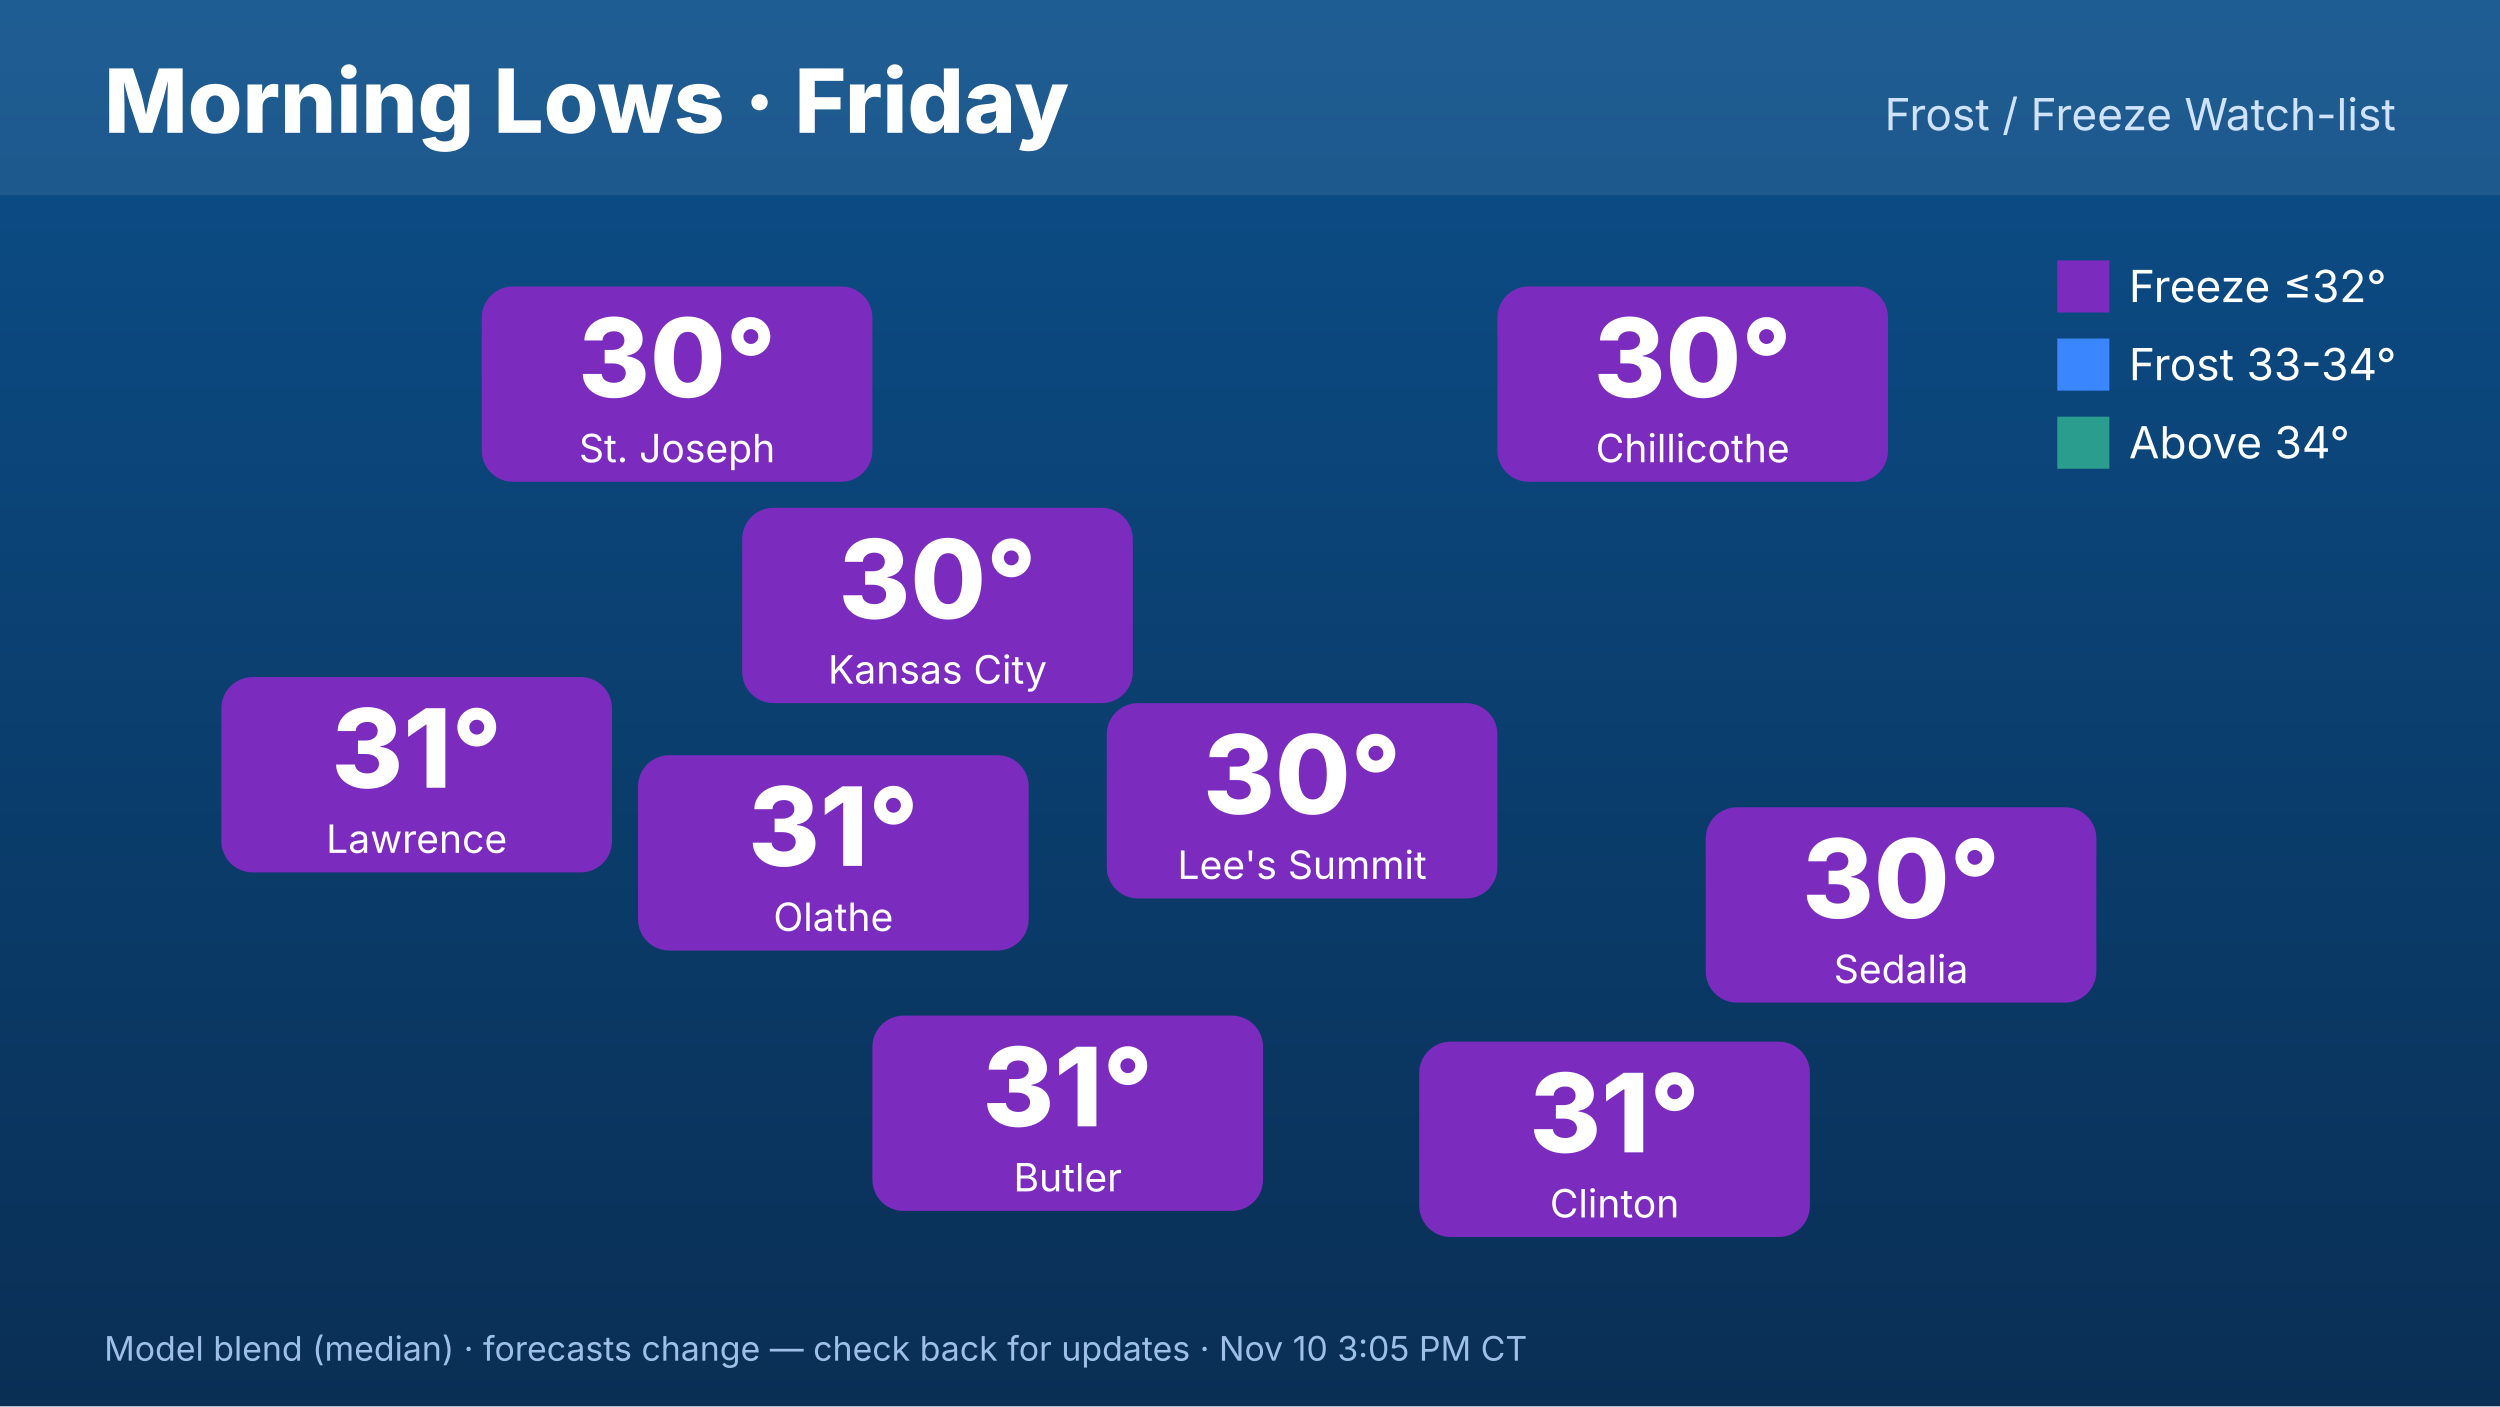
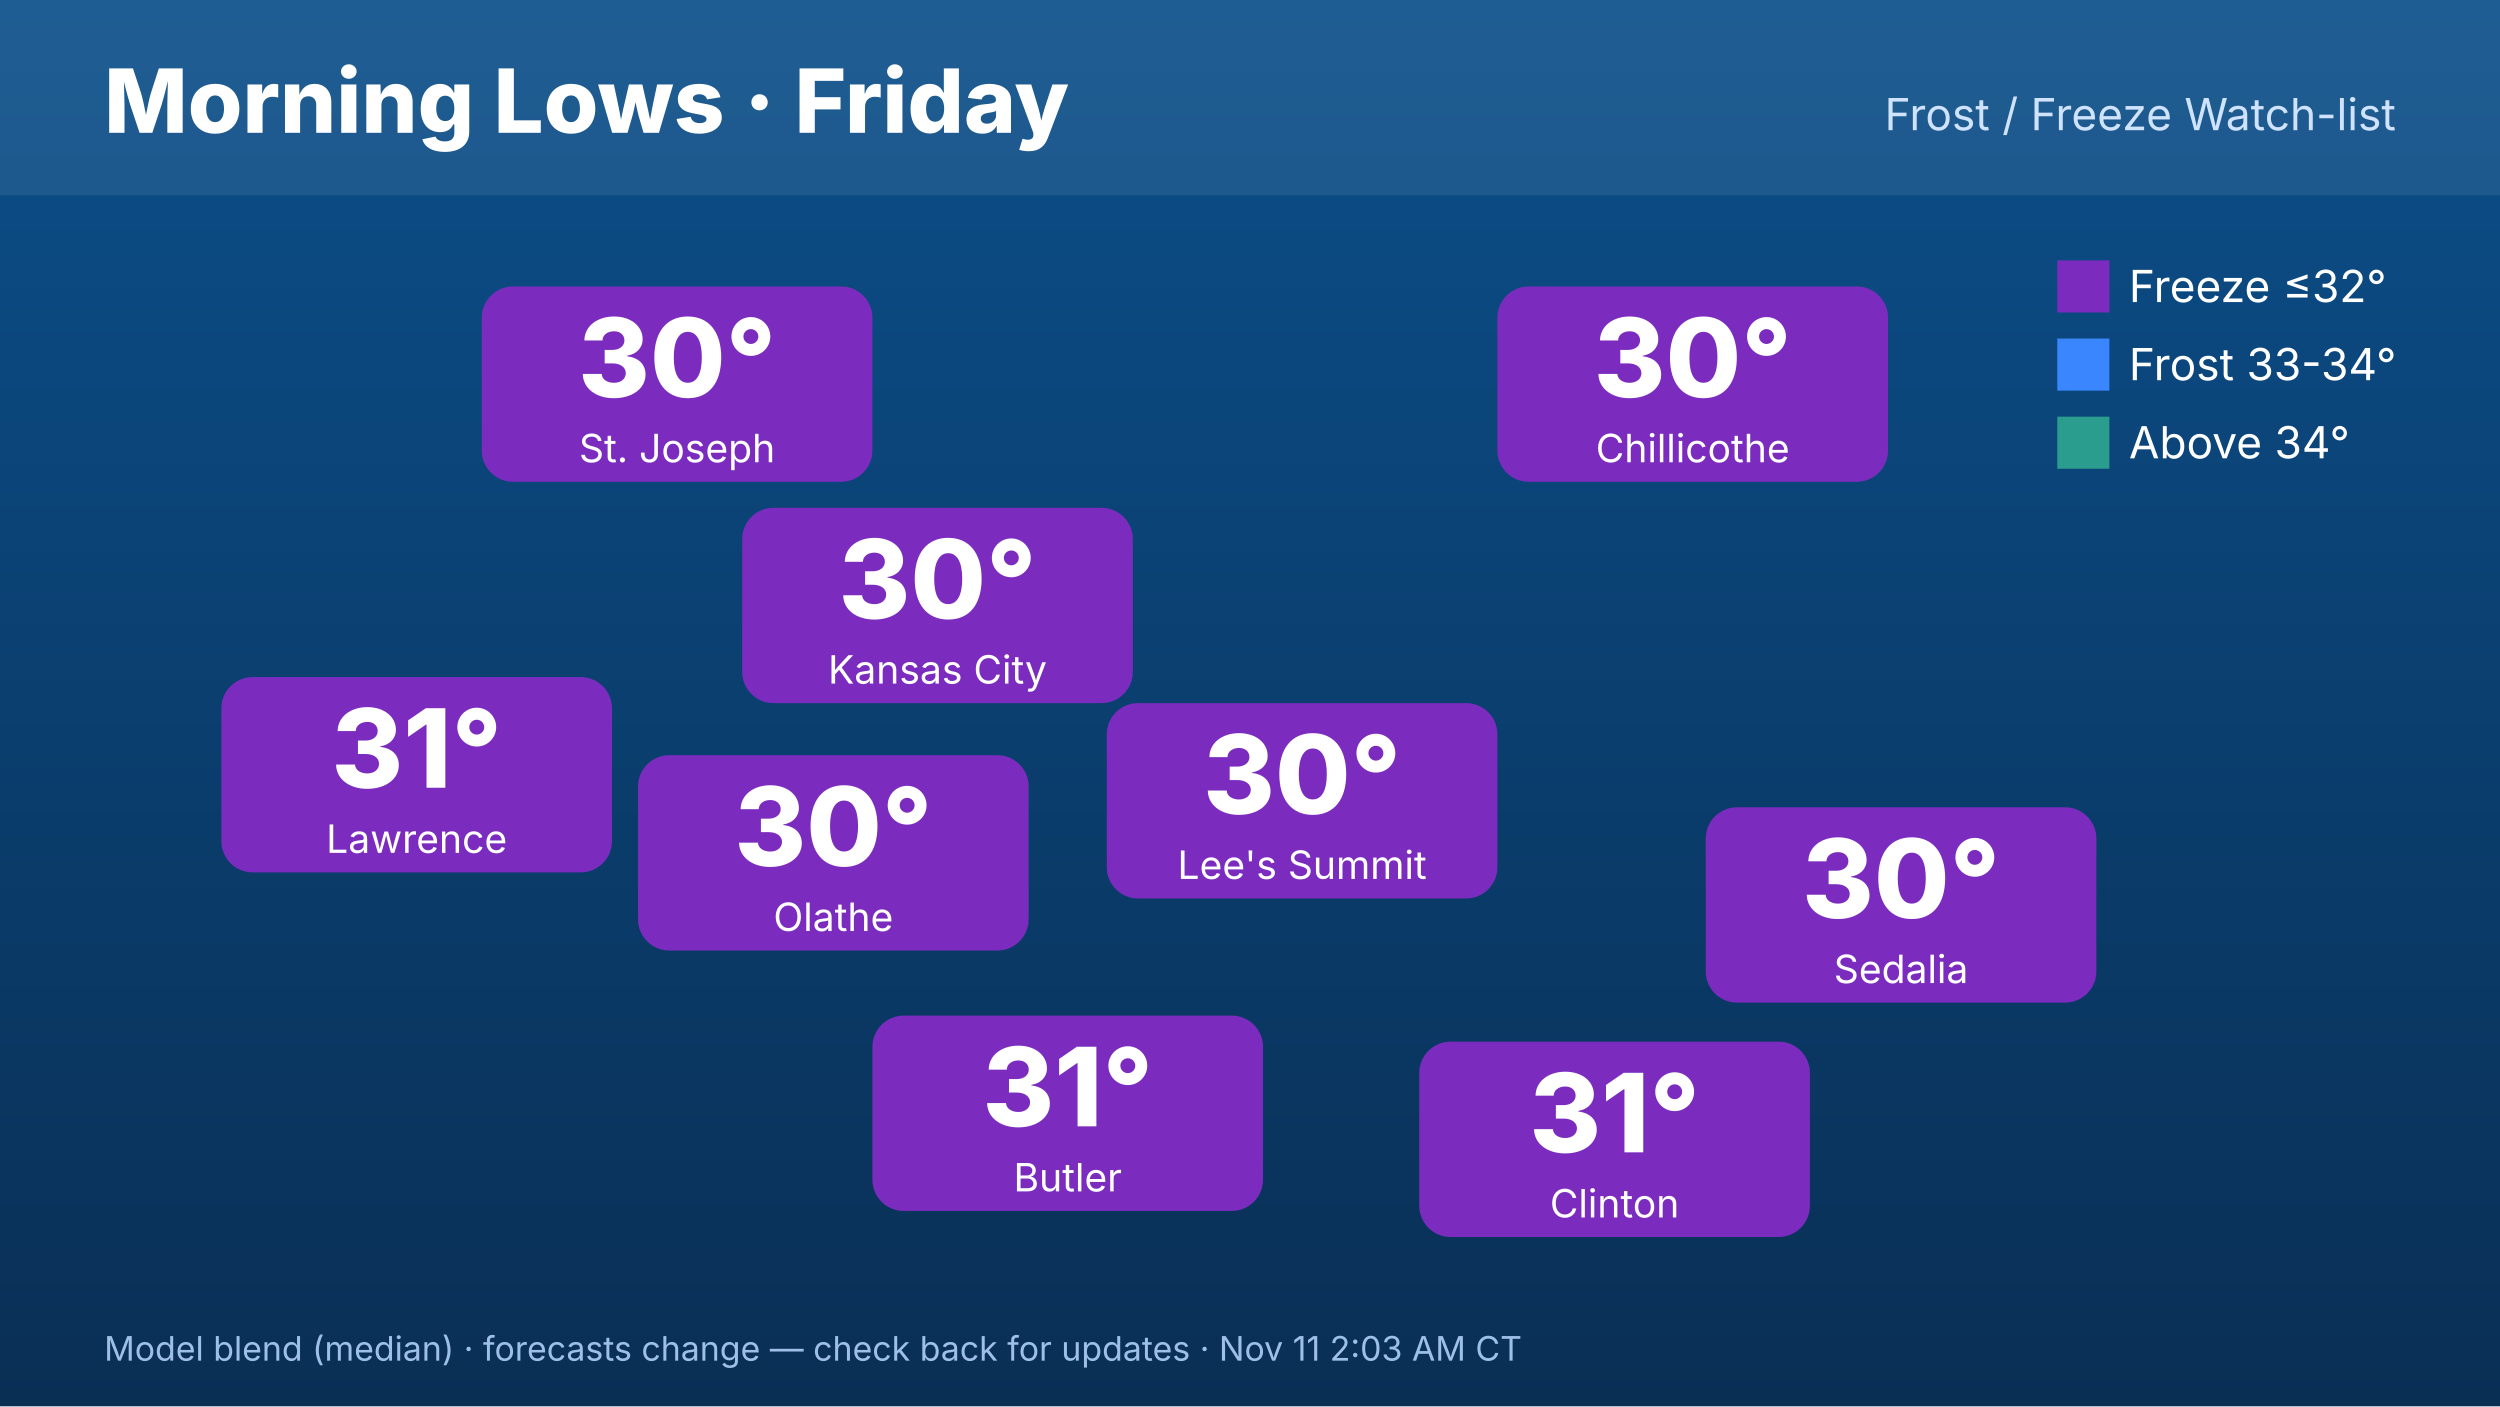
<svg xmlns="http://www.w3.org/2000/svg" width="1920" height="1080" viewBox="0 0 1920 1080" font-family="Inter,Helvetica,Arial,sans-serif">
  <defs>
    <linearGradient id="bg" x1="0" y1="0" x2="0" y2="1">
      <stop offset="0" stop-color="#0b4f8a" />
      <stop offset="1" stop-color="#0a2f55" />
    </linearGradient>
  </defs>
  <rect width="1920" height="1080" fill="url(#bg)" />
  <rect x="0" y="0" width="1920" height="150" fill="#ffffff" opacity=".08" />
  <text x="80" y="102" font-size="68" font-weight="800" fill="#fff">Morning Lows · Friday</text>
  <text x="1840" y="100" font-size="34" fill="#cfe3ff" text-anchor="end">Frost / Freeze Watch-list</text>
  <rect x="570" y="390" width="300" height="150" rx="24" fill="#7b2cbf" />
  <text x="720" y="475" font-size="84" font-weight="800" fill="#fff" text-anchor="middle">30°</text>
  <text x="720" y="525" font-size="30" fill="#fff" text-anchor="middle">Kansas City</text>
  <rect x="370" y="220" width="300" height="150" rx="24" fill="#7b2cbf" />
  <text x="520" y="305" font-size="84" font-weight="800" fill="#fff" text-anchor="middle">30°</text>
  <text x="520" y="355" font-size="30" fill="#fff" text-anchor="middle">St. Joseph</text>
  <rect x="170" y="520" width="300" height="150" rx="24" fill="#7b2cbf" />
  <text x="320" y="605" font-size="84" font-weight="800" fill="#fff" text-anchor="middle">31°</text>
  <text x="320" y="655" font-size="30" fill="#fff" text-anchor="middle">Lawrence</text>
  <rect x="1150" y="220" width="300" height="150" rx="24" fill="#7b2cbf" />
  <text x="1300" y="305" font-size="84" font-weight="800" fill="#fff" text-anchor="middle">30°</text>
  <text x="1300" y="355" font-size="30" fill="#fff" text-anchor="middle">Chillicothe</text>
  <rect x="1310" y="620" width="300" height="150" rx="24" fill="#7b2cbf" />
  <text x="1460" y="705" font-size="84" font-weight="800" fill="#fff" text-anchor="middle">30°</text>
  <text x="1460" y="755" font-size="30" fill="#fff" text-anchor="middle">Sedalia</text>
  <rect x="1090" y="800" width="300" height="150" rx="24" fill="#7b2cbf" />
  <text x="1240" y="885" font-size="84" font-weight="800" fill="#fff" text-anchor="middle">31°</text>
  <text x="1240" y="935" font-size="30" fill="#fff" text-anchor="middle">Clinton</text>
  <rect x="670" y="780" width="300" height="150" rx="24" fill="#7b2cbf" />
  <text x="820" y="865" font-size="84" font-weight="800" fill="#fff" text-anchor="middle">31°</text>
  <text x="820" y="915" font-size="30" fill="#fff" text-anchor="middle">Butler</text>
  <rect x="490" y="580" width="300" height="150" rx="24" fill="#7b2cbf" />
-   <text x="640" y="665" font-size="84" font-weight="800" fill="#fff" text-anchor="middle">31°</text>
+   <text x="640" y="665" font-size="84" font-weight="800" fill="#fff" text-anchor="middle">30°</text>
  <text x="640" y="715" font-size="30" fill="#fff" text-anchor="middle">Olathe</text>
  <rect x="850" y="540" width="300" height="150" rx="24" fill="#7b2cbf" />
  <text x="1000" y="625" font-size="84" font-weight="800" fill="#fff" text-anchor="middle">30°</text>
  <text x="1000" y="675" font-size="30" fill="#fff" text-anchor="middle">Lee's Summit</text>
  <g font-size="34" fill="#fff">
    <rect x="1580" y="200" width="40" height="40" fill="#7b2cbf" />
    <text x="1635" y="232">Freeze ≤32°</text>
    <rect x="1580" y="260" width="40" height="40" fill="#3a86ff" />
    <text x="1635" y="292">Frost 33-34°</text>
    <rect x="1580" y="320" width="40" height="40" fill="#2a9d8f" />
    <text x="1635" y="352">Above 34°</text>
  </g>
-   <text x="80" y="1045" font-size="26" fill="#9fc0e6">Model blend (median) · forecasts change — check back for updates · Nov 10 3:05 PM CT</text>
+   <text x="80" y="1045" font-size="26" fill="#9fc0e6">Model blend (median) · forecasts change — check back for updates · Nov 11 2:03 AM CT</text>
</svg>
